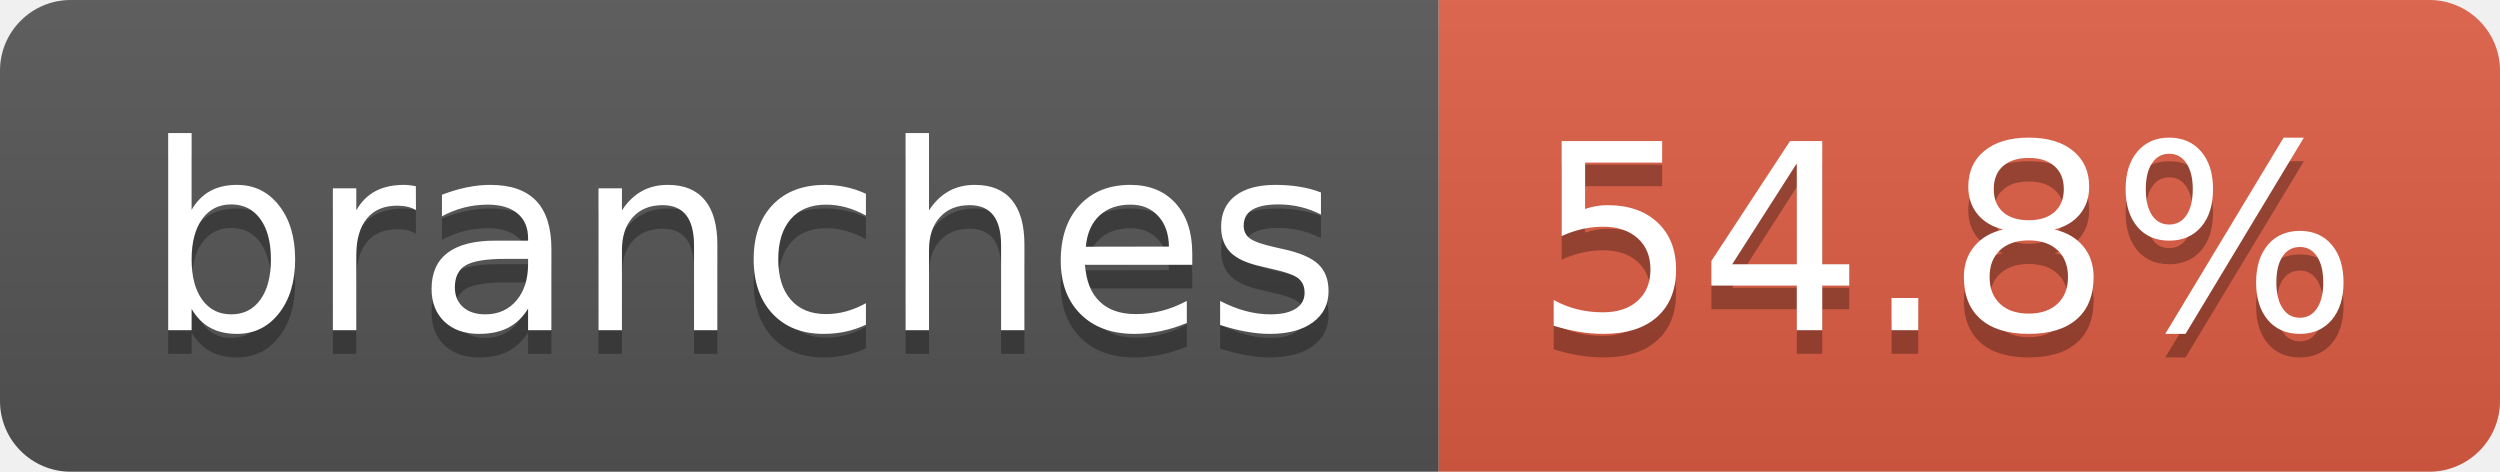
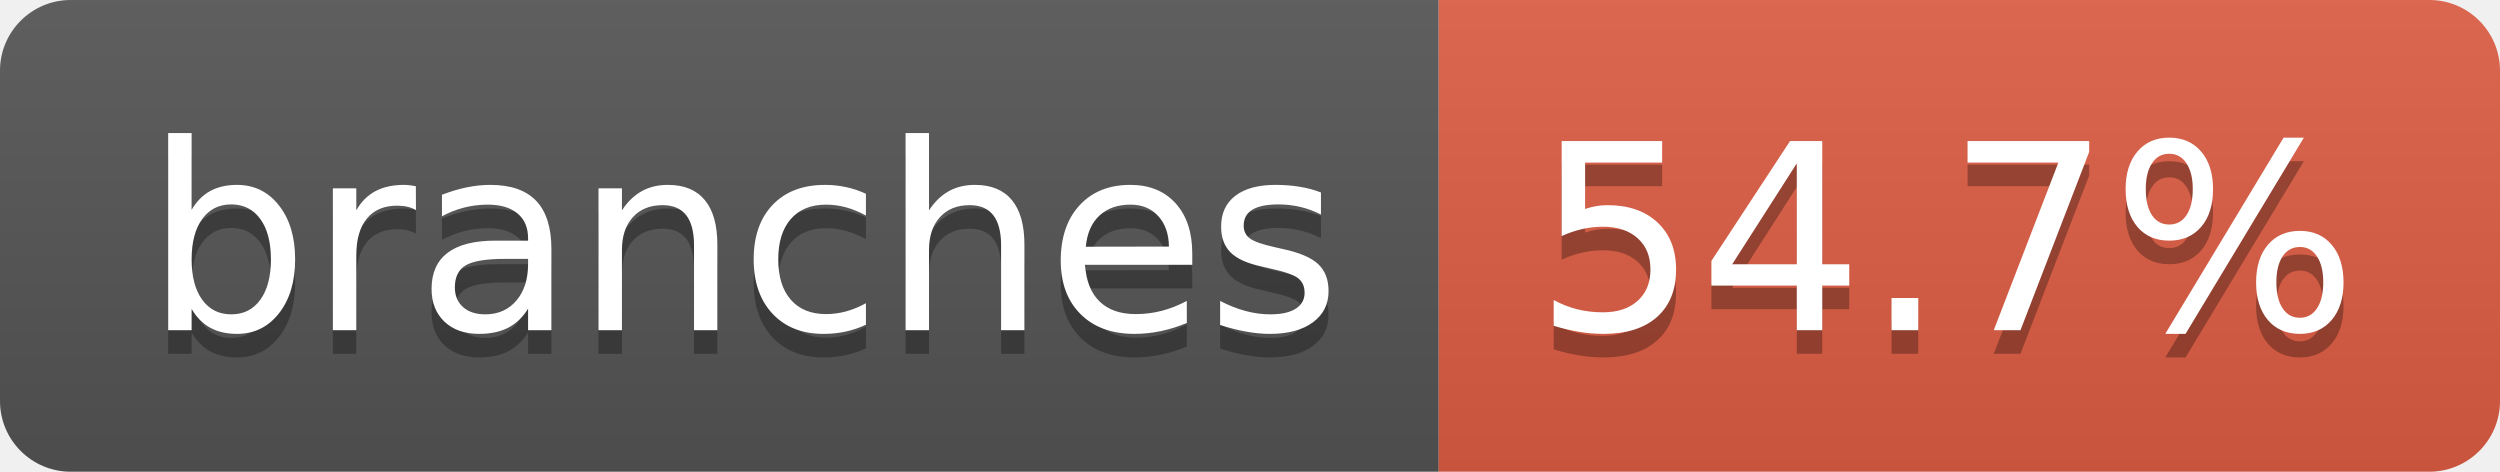
- <svg xmlns="http://www.w3.org/2000/svg" width="106" height="20" role="img" aria-label="branches: 54.8%">
+ <svg xmlns="http://www.w3.org/2000/svg" width="106" height="20" role="img" aria-label="branches: 54.7%">
  <linearGradient id="s" x2="0" y2="100%">
    <stop offset="0" stop-color="#bbb" stop-opacity=".1" />
    <stop offset="1" stop-opacity=".1" />
  </linearGradient>
  <clipPath id="r">
    <rect width="106" height="20" rx="3" fill="#fff" />
  </clipPath>
  <g clip-path="url(#r)">
    <rect width="61" height="20" fill="#555" />
    <rect x="61" width="45" height="20" fill="#e05d44" />
    <rect width="106" height="20" fill="url(#s)" />
  </g>
  <g fill="#fff" text-anchor="middle" font-family="Verdana,Geneva,DejaVu Sans,sans-serif" text-rendering="geometricPrecision" font-size="110">
    <text aria-hidden="true" x="315" y="150" fill="#010101" fill-opacity=".3" transform="scale(.1)" textLength="507">branches</text>
    <text x="315" y="140" transform="scale(.1)" fill="#fff" textLength="507">branches</text>
-     <text aria-hidden="true" x="825" y="150" fill="#010101" fill-opacity=".3" transform="scale(.1)" textLength="350">54.8%</text>
-     <text x="825" y="140" transform="scale(.1)" fill="#fff" textLength="350">54.8%</text>
+     <text aria-hidden="true" x="825" y="150" fill="#010101" fill-opacity=".3" transform="scale(.1)" textLength="350">54.7%</text>
+     <text x="825" y="140" transform="scale(.1)" fill="#fff" textLength="350">54.7%</text>
  </g>
</svg>
